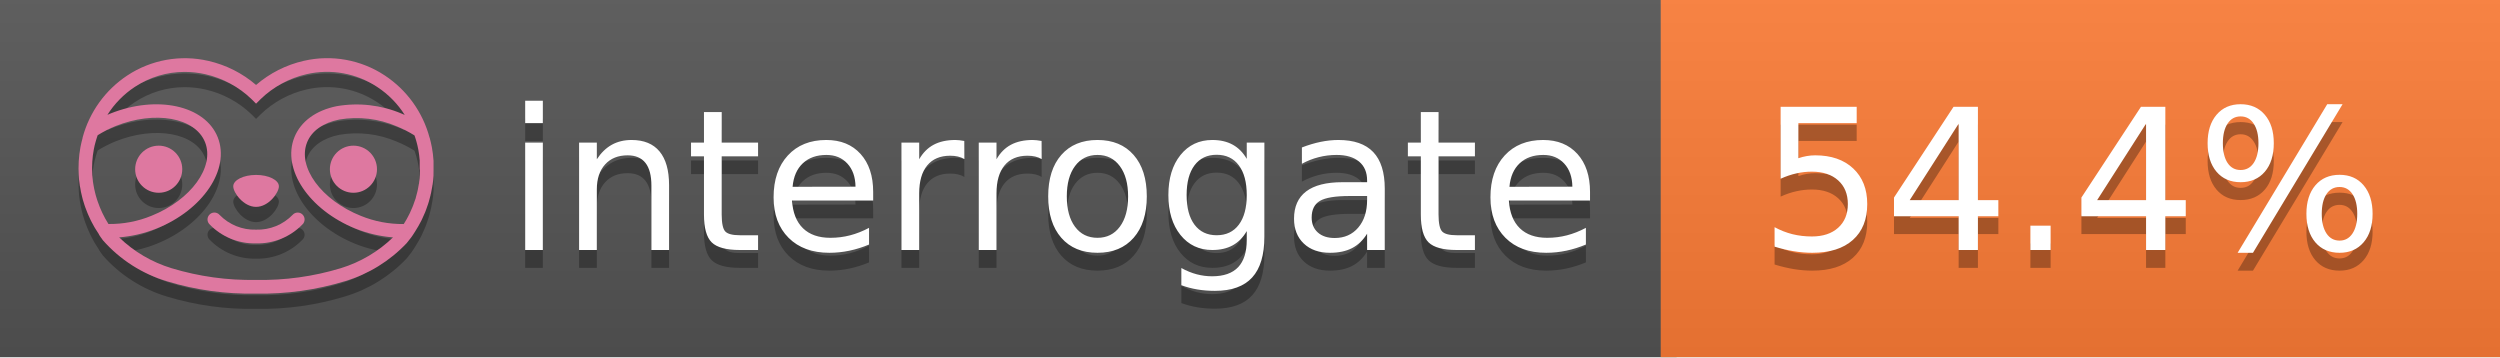
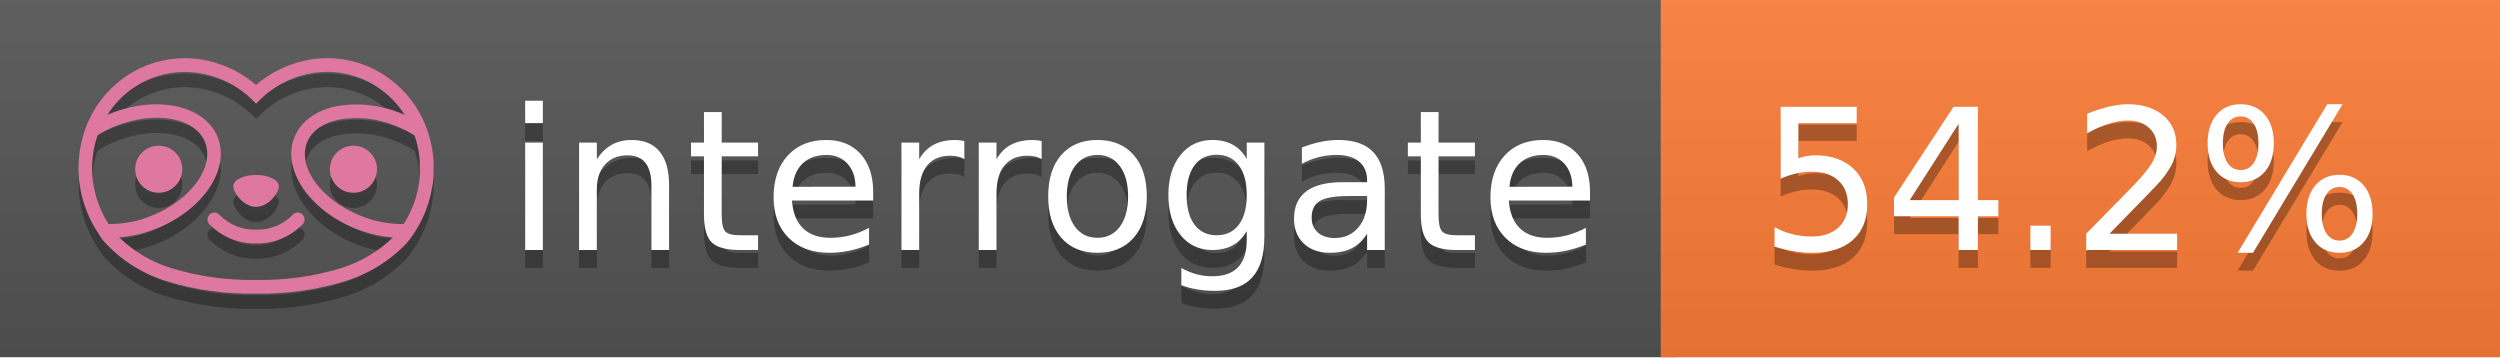
<svg xmlns="http://www.w3.org/2000/svg" width="140" height="20" viewBox="0 0 140 20" version="1.1" xml:space="preserve" style="fill-rule:evenodd;clip-rule:evenodd;stroke-linejoin:round;stroke-miterlimit:2;">
  <g transform="matrix(1,0,0,1,22,0)">
    <g id="backgrounds" transform="matrix(1.32789,0,0,1,-22.3892,0)">
      <rect x="0" y="0" width="71" height="20" style="fill:rgb(85,85,85);" />
    </g>
    <rect x="71" y="0" width="47" height="20" data-interrogate="color" style="fill:#fe7d37" />
    <g transform="matrix(1.19746,0,0,1,-22.3744,-4.85723e-16)">
      <rect x="0" y="0" width="118" height="20" style="fill:url(#_Linear1);" />
    </g>
  </g>
  <g fill="#fff" text-anchor="middle" font-family="DejaVu Sans,Verdana,Geneva,sans-serif" font-size="110">
    <text x="590" y="150" fill="#010101" fill-opacity=".3" transform="scale(.1)" textLength="610">interrogate</text>
    <text x="590" y="140" transform="scale(.1)" textLength="610">interrogate</text>
-     <text x="1160" y="150" fill="#010101" fill-opacity=".3" transform="scale(.1)" textLength="370" data-interrogate="result">54.4%</text>
-     <text x="1160" y="140" transform="scale(.1)" textLength="370" data-interrogate="result">54.4%</text>
+     <text x="1160" y="150" fill="#010101" fill-opacity=".3" transform="scale(.1)" textLength="370" data-interrogate="result">54.2%</text>
+     <text x="1160" y="140" transform="scale(.1)" textLength="370" data-interrogate="result">54.2%</text>
  </g>
  <g id="logo-shadow" transform="matrix(0.854876,0,0,0.854876,-6.73514,1.732)">
    <g transform="matrix(0.299012,0,0,0.299012,9.70229,-6.68582)">
      <path d="M50,64.25C52.76,64.25 55,61.13 55,59.75C55,58.37 52.76,57.25 50,57.25C47.24,57.25 45,58.37 45,59.75C45,61.13 47.24,64.25 50,64.25Z" style="fill:rgb(1,1,1);fill-opacity:0.3;fill-rule:nonzero;" />
    </g>
    <g transform="matrix(0.299012,0,0,0.299012,9.70229,-6.68582)">
      <path d="M88,49.05C86.506,43.475 83.018,38.638 78.2,35.46C72.969,32.002 66.539,30.844 60.43,32.26C56.576,33.145 52.995,34.958 50,37.54C46.998,34.958 43.411,33.149 39.55,32.27C33.441,30.853 27.011,32.011 21.78,35.47C16.97,38.652 13.489,43.489 12,49.06L12,49.13C11.82,49.79 11.66,50.46 11.53,51.13C11.146,53.207 11.021,55.323 11.16,57.43C11.16,58.03 11.26,58.63 11.34,59.23C11.34,59.51 11.43,59.79 11.48,60.07C11.53,60.35 11.58,60.68 11.64,60.98C11.7,61.28 11.8,61.69 11.89,62.05C11.98,62.41 11.99,62.47 12.05,62.68C12.16,63.07 12.28,63.46 12.41,63.84L12.58,64.34C12.72,64.74 12.88,65.14 13.04,65.53L13.23,65.98C13.403,66.373 13.583,66.767 13.77,67.16L13.99,67.59C14.19,67.97 14.39,68.35 14.61,68.73L14.87,69.15C15.1,69.52 15.33,69.89 15.58,70.26L15.58,70.32L15.99,70.93C16.14,71.14 16.29,71.36 16.45,71.57C20.206,75.83 25.086,78.95 30.53,80.57C36.839,82.48 43.41,83.385 50,83.25C56.599,83.374 63.177,82.456 69.49,80.53C74.644,78.978 79.303,76.102 83,72.19C83.34,71.78 83.65,71.35 84,70.92L84.18,70.66L84.33,70.44L84.41,70.32C84.55,70.12 84.67,69.9 84.81,69.7C85.07,69.3 85.32,68.89 85.55,68.48C85.78,68.07 86.02,67.65 86.23,67.22C86.31,67.05 86.39,66.88 86.47,66.7C86.67,66.28 86.85,65.87 87.03,65.44L87.23,64.92C87.397,64.487 87.55,64.05 87.69,63.61L87.85,63.09C87.98,62.64 88.1,62.19 88.21,61.74C88.21,61.57 88.3,61.39 88.33,61.22C88.43,60.75 88.52,60.22 88.6,59.79C88.6,59.64 88.66,59.49 88.68,59.33C88.77,58.71 88.84,58.08 88.88,57.45L88.88,54.17C88.817,53.164 88.693,52.162 88.51,51.17C88.38,50.5 88.23,49.84 88.05,49.17L88,49.05ZM85.89,56.44L85.89,57.23C85.89,57.78 85.79,58.32 85.72,58.86C85.72,59.01 85.72,59.15 85.65,59.3C85.59,59.7 85.51,60.11 85.43,60.51L85.32,60.99C85.23,61.38 85.12,61.77 85.01,62.16C85.01,62.31 84.93,62.46 84.88,62.6C84.74,63.04 84.59,63.47 84.42,63.9L84.27,64.28C84.1,64.71 83.91,65.14 83.71,65.56C83.51,65.98 83.43,66.12 83.28,66.4L83.01,66.91C82.83,67.223 82.643,67.537 82.45,67.85L82.35,68.01C79.121,68.047 75.918,67.434 72.93,66.21C64.27,62.74 59,55.52 61.18,50.11C62.18,47.6 64.7,45.82 68.26,45.11C72.489,44.395 76.835,44.908 80.78,46.59C82.141,47.144 83.453,47.813 84.7,48.59C84.76,48.76 84.82,48.93 84.88,49.1C84.94,49.27 85.05,49.63 85.12,49.9C85.28,50.5 85.44,51.1 85.55,51.73C85.691,52.507 85.792,53.292 85.85,54.08L85.85,55.89C85.85,56.12 85.91,56.25 85.91,56.45L85.89,56.44ZM17.66,68C16.668,66.435 15.869,64.756 15.28,63L15.17,62.68C15.06,62.35 14.96,62.01 14.87,61.68C14.823,61.493 14.777,61.31 14.73,61.13C14.66,60.84 14.59,60.55 14.53,60.27C14.47,59.99 14.43,59.72 14.38,59.44C14.33,59.16 14.3,59 14.27,58.78C14.2,58.27 14.15,57.78 14.11,57.23L14.11,57.03C14.008,55.236 14.122,53.437 14.45,51.67C14.56,51.06 14.71,50.46 14.88,49.87C14.96,49.59 15.04,49.32 15.13,49.05C15.22,48.78 15.24,48.72 15.3,48.55C16.548,47.774 17.859,47.105 19.22,46.55C27.86,43.09 36.65,44.67 38.82,50.08C40.99,55.49 35.73,62.74 27.09,66.2C24.101,67.431 20.893,68.043 17.66,68ZM68.57,77.68C62.554,79.508 56.287,80.376 50,80.25C43.737,80.37 37.495,79.506 31.5,77.69C27.185,76.38 23.243,74.062 20,70.93C22.815,70.706 25.58,70.055 28.2,69C38.37,64.92 44.39,56 41.6,49C38.81,42 28.27,39.72 18.1,43.8L17.43,44.09C18.973,41.648 21.019,39.561 23.43,37.97C26.671,35.824 30.473,34.68 34.36,34.68C35.884,34.681 37.404,34.852 38.89,35.19C42.694,36.049 46.191,37.935 49,40.64L50,41.64L51,40.64C53.797,37.937 57.279,36.049 61.07,35.18C66.402,33.947 72.014,34.968 76.57,38C78.98,39.588 81.026,41.671 82.57,44.11L81.9,43.82C77.409,41.921 72.464,41.355 67.66,42.19C63.08,43.12 59.79,45.54 58.39,49.02C55.6,55.97 61.62,64.94 71.79,69.02C74.414,70.07 77.182,70.714 80,70.93C76.776,74.05 72.859,76.363 68.57,77.68Z" style="fill:rgb(1,1,1);fill-opacity:0.3;fill-rule:nonzero;" />
    </g>
    <g transform="matrix(0.299012,0,0,0.299012,9.70229,-6.68582)">
      <circle cx="71.33" cy="56" r="5.16" style="fill:rgb(1,1,1);fill-opacity:0.3;" />
    </g>
    <g transform="matrix(0.299012,0,0,0.299012,9.70229,-6.68582)">
      <circle cx="28.67" cy="56" r="5.16" style="fill:rgb(1,1,1);fill-opacity:0.3;" />
    </g>
    <g transform="matrix(0.299012,0,0,0.299012,9.70229,-6.68582)">
      <path d="M58,66C55.912,68.161 53.003,69.339 50,69.24C46.997,69.339 44.088,68.161 42,66C41.714,65.677 41.302,65.491 40.87,65.491C40.042,65.491 39.361,66.172 39.361,67C39.361,67.368 39.496,67.724 39.74,68C42.403,70.804 46.134,72.35 50,72.25C53.862,72.347 57.59,70.802 60.25,68C60.495,67.725 60.63,67.369 60.63,67C60.63,66.174 59.951,65.495 59.125,65.495C58.695,65.495 58.285,65.679 58,66Z" style="fill:rgb(1,1,1);fill-opacity:0.3;fill-rule:nonzero;" />
    </g>
  </g>
  <g id="logo-pink" transform="matrix(0.854876,0,0,0.854876,-6.73514,0.877124)">
    <g transform="matrix(0.299012,0,0,0.299012,9.70229,-6.68582)">
      <path d="M50,64.25C52.76,64.25 55,61.13 55,59.75C55,58.37 52.76,57.25 50,57.25C47.24,57.25 45,58.37 45,59.75C45,61.13 47.24,64.25 50,64.25Z" style="fill:rgb(222,120,160);fill-rule:nonzero;" />
    </g>
    <g transform="matrix(0.299012,0,0,0.299012,9.70229,-6.68582)">
      <path d="M88,49.05C86.506,43.475 83.018,38.638 78.2,35.46C72.969,32.002 66.539,30.844 60.43,32.26C56.576,33.145 52.995,34.958 50,37.54C46.998,34.958 43.411,33.149 39.55,32.27C33.441,30.853 27.011,32.011 21.78,35.47C16.97,38.652 13.489,43.489 12,49.06L12,49.13C11.82,49.79 11.66,50.46 11.53,51.13C11.146,53.207 11.021,55.323 11.16,57.43C11.16,58.03 11.26,58.63 11.34,59.23C11.34,59.51 11.43,59.79 11.48,60.07C11.53,60.35 11.58,60.68 11.64,60.98C11.7,61.28 11.8,61.69 11.89,62.05C11.98,62.41 11.99,62.47 12.05,62.68C12.16,63.07 12.28,63.46 12.41,63.84L12.58,64.34C12.72,64.74 12.88,65.14 13.04,65.53L13.23,65.98C13.403,66.373 13.583,66.767 13.77,67.16L13.99,67.59C14.19,67.97 14.39,68.35 14.61,68.73L14.87,69.15C15.1,69.52 15.33,69.89 15.58,70.26L15.58,70.32L15.99,70.93C16.14,71.14 16.29,71.36 16.45,71.57C20.206,75.83 25.086,78.95 30.53,80.57C36.839,82.48 43.41,83.385 50,83.25C56.599,83.374 63.177,82.456 69.49,80.53C74.644,78.978 79.303,76.102 83,72.19C83.34,71.78 83.65,71.35 84,70.92L84.18,70.66L84.33,70.44L84.41,70.32C84.55,70.12 84.67,69.9 84.81,69.7C85.07,69.3 85.32,68.89 85.55,68.48C85.78,68.07 86.02,67.65 86.23,67.22C86.31,67.05 86.39,66.88 86.47,66.7C86.67,66.28 86.85,65.87 87.03,65.44L87.23,64.92C87.397,64.487 87.55,64.05 87.69,63.61L87.85,63.09C87.98,62.64 88.1,62.19 88.21,61.74C88.21,61.57 88.3,61.39 88.33,61.22C88.43,60.75 88.52,60.22 88.6,59.79C88.6,59.64 88.66,59.49 88.68,59.33C88.77,58.71 88.84,58.08 88.88,57.45L88.88,54.17C88.817,53.164 88.693,52.162 88.51,51.17C88.38,50.5 88.23,49.84 88.05,49.17L88,49.05ZM85.89,56.44L85.89,57.23C85.89,57.78 85.79,58.32 85.72,58.86C85.72,59.01 85.72,59.15 85.65,59.3C85.59,59.7 85.51,60.11 85.43,60.51L85.32,60.99C85.23,61.38 85.12,61.77 85.01,62.16C85.01,62.31 84.93,62.46 84.88,62.6C84.74,63.04 84.59,63.47 84.42,63.9L84.27,64.28C84.1,64.71 83.91,65.14 83.71,65.56C83.51,65.98 83.43,66.12 83.28,66.4L83.01,66.91C82.83,67.223 82.643,67.537 82.45,67.85L82.35,68.01C79.121,68.047 75.918,67.434 72.93,66.21C64.27,62.74 59,55.52 61.18,50.11C62.18,47.6 64.7,45.82 68.26,45.11C72.489,44.395 76.835,44.908 80.78,46.59C82.141,47.144 83.453,47.813 84.7,48.59C84.76,48.76 84.82,48.93 84.88,49.1C84.94,49.27 85.05,49.63 85.12,49.9C85.28,50.5 85.44,51.1 85.55,51.73C85.691,52.507 85.792,53.292 85.85,54.08L85.85,55.89C85.85,56.12 85.91,56.25 85.91,56.45L85.89,56.44ZM17.66,68C16.668,66.435 15.869,64.756 15.28,63L15.17,62.68C15.06,62.35 14.96,62.01 14.87,61.68C14.823,61.493 14.777,61.31 14.73,61.13C14.66,60.84 14.59,60.55 14.53,60.27C14.47,59.99 14.43,59.72 14.38,59.44C14.33,59.16 14.3,59 14.27,58.78C14.2,58.27 14.15,57.78 14.11,57.23L14.11,57.03C14.008,55.236 14.122,53.437 14.45,51.67C14.56,51.06 14.71,50.46 14.88,49.87C14.96,49.59 15.04,49.32 15.13,49.05C15.22,48.78 15.24,48.72 15.3,48.55C16.548,47.774 17.859,47.105 19.22,46.55C27.86,43.09 36.65,44.67 38.82,50.08C40.99,55.49 35.73,62.74 27.09,66.2C24.101,67.431 20.893,68.043 17.66,68ZM68.57,77.68C62.554,79.508 56.287,80.376 50,80.25C43.737,80.37 37.495,79.506 31.5,77.69C27.185,76.38 23.243,74.062 20,70.93C22.815,70.706 25.58,70.055 28.2,69C38.37,64.92 44.39,56 41.6,49C38.81,42 28.27,39.72 18.1,43.8L17.43,44.09C18.973,41.648 21.019,39.561 23.43,37.97C26.671,35.824 30.473,34.68 34.36,34.68C35.884,34.681 37.404,34.852 38.89,35.19C42.694,36.049 46.191,37.935 49,40.64L50,41.64L51,40.64C53.797,37.937 57.279,36.049 61.07,35.18C66.402,33.947 72.014,34.968 76.57,38C78.98,39.588 81.026,41.671 82.57,44.11L81.9,43.82C77.409,41.921 72.464,41.355 67.66,42.19C63.08,43.12 59.79,45.54 58.39,49.02C55.6,55.97 61.62,64.94 71.79,69.02C74.414,70.07 77.182,70.714 80,70.93C76.776,74.05 72.859,76.363 68.57,77.68Z" style="fill:rgb(222,120,160);fill-rule:nonzero;" />
    </g>
    <g transform="matrix(0.299012,0,0,0.299012,9.70229,-6.68582)">
      <circle cx="71.33" cy="56" r="5.16" style="fill:rgb(222,120,160);" />
    </g>
    <g transform="matrix(0.299012,0,0,0.299012,9.70229,-6.68582)">
      <circle cx="28.67" cy="56" r="5.16" style="fill:rgb(222,120,160);" />
    </g>
    <g transform="matrix(0.299012,0,0,0.299012,9.70229,-6.68582)">
      <path d="M58,66C55.912,68.161 53.003,69.339 50,69.24C46.997,69.339 44.088,68.161 42,66C41.714,65.677 41.302,65.491 40.87,65.491C40.042,65.491 39.361,66.172 39.361,67C39.361,67.368 39.496,67.724 39.74,68C42.403,70.804 46.134,72.35 50,72.25C53.862,72.347 57.59,70.802 60.25,68C60.495,67.725 60.63,67.369 60.63,67C60.63,66.174 59.951,65.495 59.125,65.495C58.695,65.495 58.285,65.679 58,66Z" style="fill:rgb(222,120,160);fill-rule:nonzero;" />
    </g>
  </g>
  <defs>
    <linearGradient id="_Linear1" x1="0" y1="0" x2="1" y2="0" gradientUnits="userSpaceOnUse" gradientTransform="matrix(1.22465e-15,20,-20,1.22465e-15,0,0)">
      <stop offset="0" style="stop-color:rgb(187,187,187);stop-opacity:0.1" />
      <stop offset="1" style="stop-color:black;stop-opacity:0.1" />
    </linearGradient>
  </defs>
</svg>
